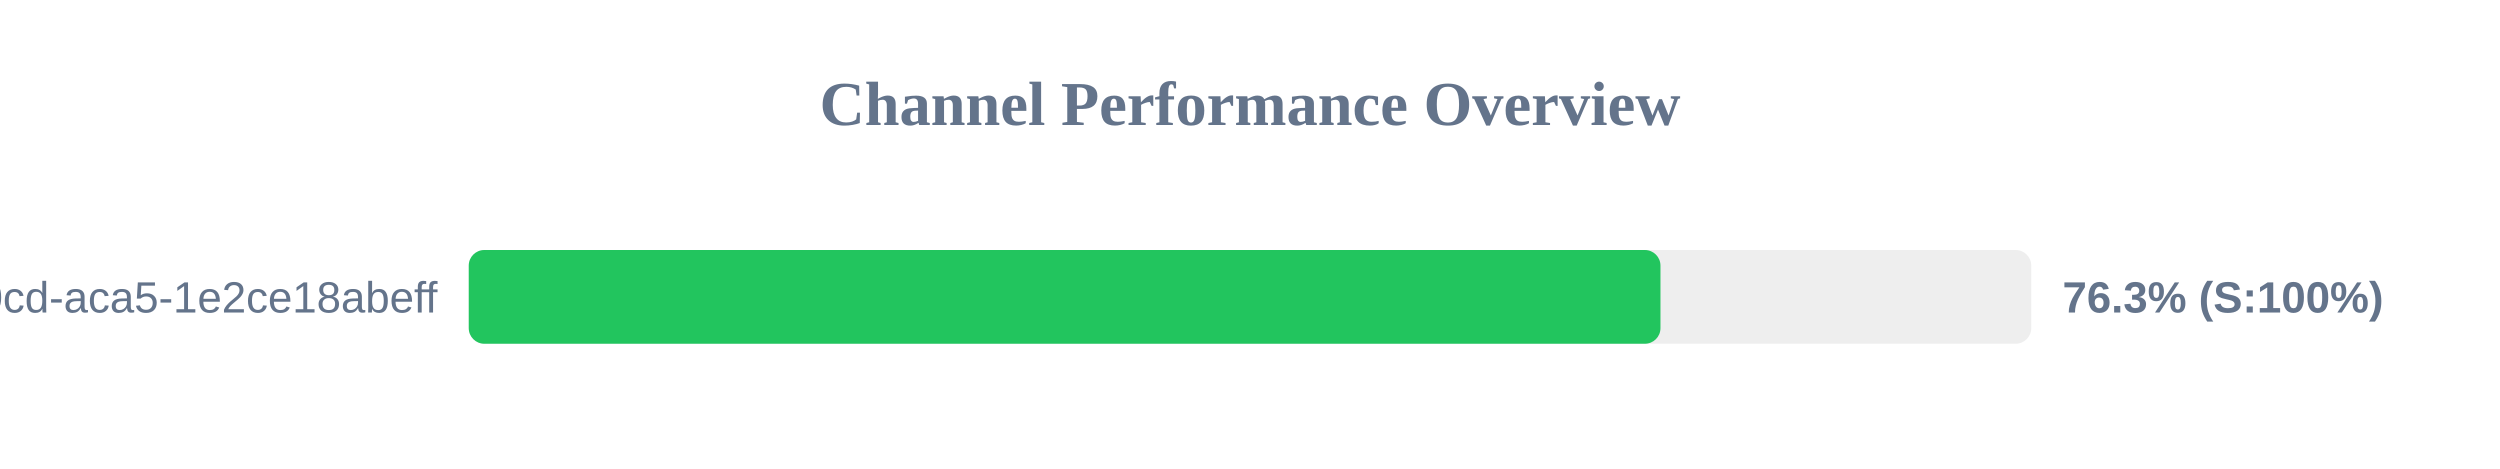
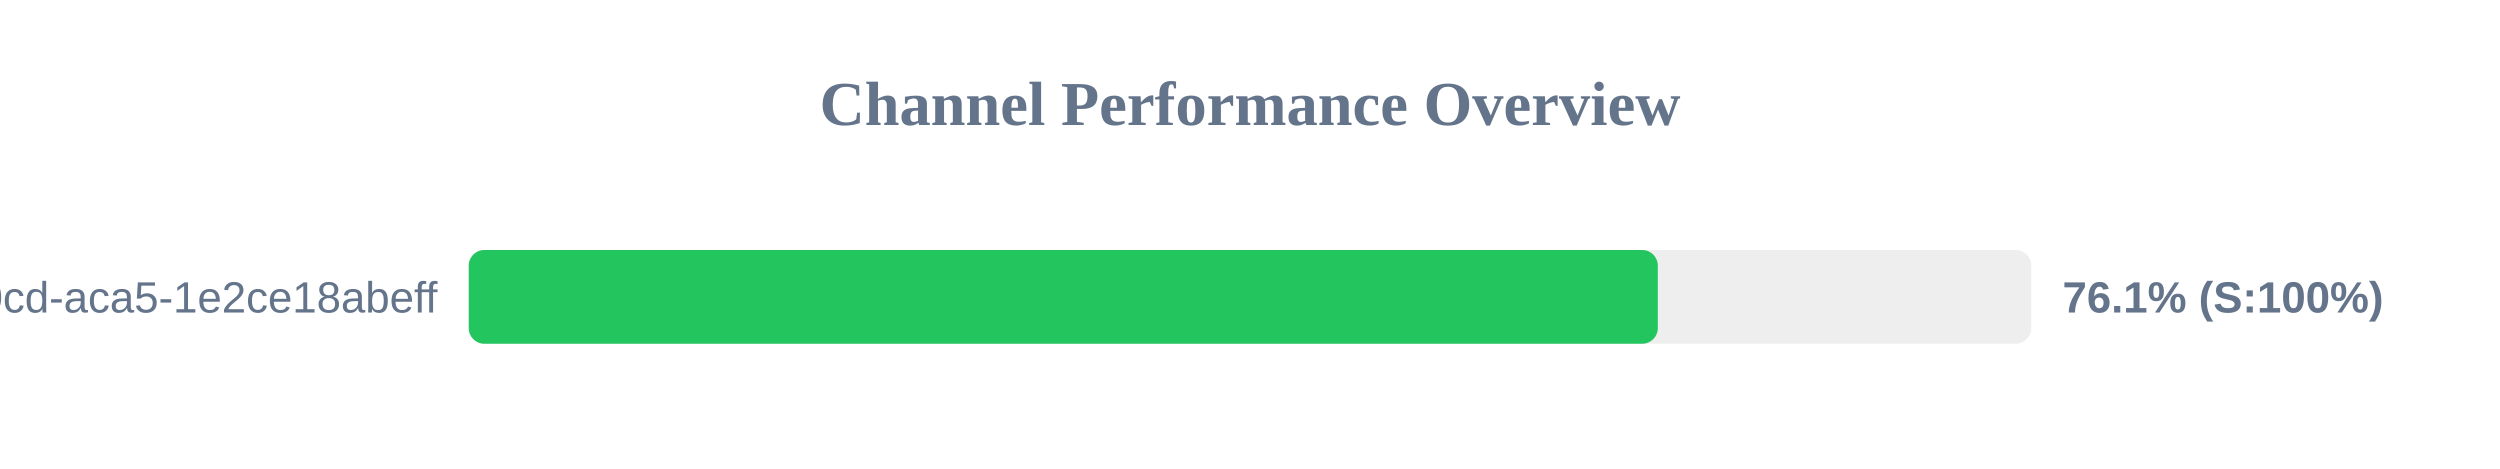
<svg xmlns="http://www.w3.org/2000/svg" width="800" height="150" version="1.1">
  <style>
        .row { font: 14px Arial; fill: #64748b; }
        .score { font: bold 14px Arial; fill: #64748b; }
    </style>
  <text x="400" y="40" text-anchor="middle" font-size="20px" font-weight="bold" fill="#64748b">Channel Performance Overview</text>
  <rect x="150" y="80" width="500" height="30" fill="#eee" rx="5" />
-   <rect x="150" y="80" width="381.35" height="30" fill="#22c55e" rx="5" />
+   <rect x="150" y="80" width="380.5" height="30" fill="#22c55e" rx="5" />
  <text x="140" y="100" text-anchor="end" class="row">?uuid=ebbeef45-0fd8-40cd-aca5-1e2ce18abeff</text>
-   <text x="660" y="100" text-anchor="start" class="score">76.3% (S:100%)</text>
+   <text x="660" y="100" text-anchor="start" class="score">76.1% (S:100%)</text>
</svg>
